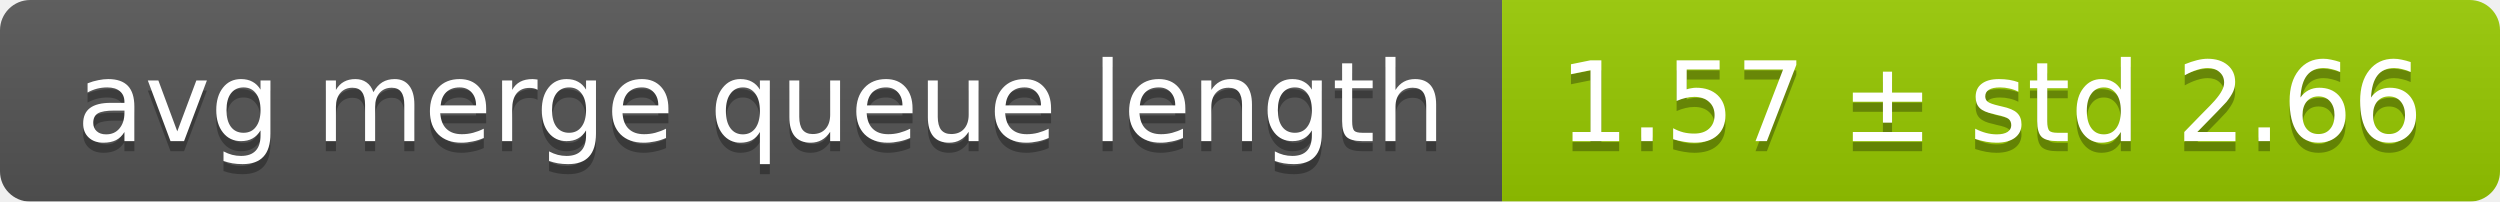
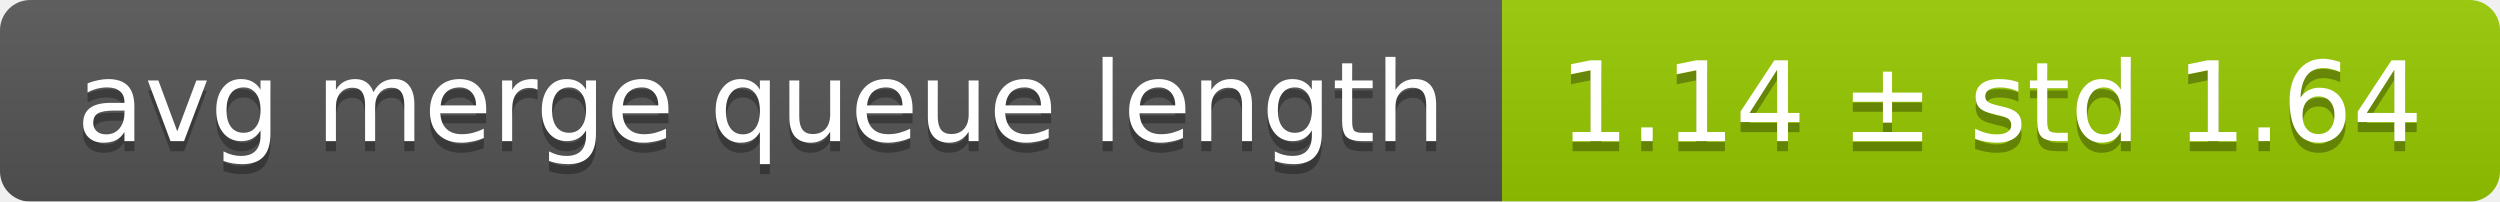
<svg xmlns="http://www.w3.org/2000/svg" width="248" height="20">
  <linearGradient id="smooth" x2="0" y2="100%">
    <stop offset="0" stop-color="#bbb" stop-opacity=".1" />
    <stop offset="1" stop-opacity=".1" />
  </linearGradient>
  <mask id="round">
    <rect width="248" height="20" rx="3" fill="#fff" />
  </mask>
  <g mask="url(#round)">
    <rect width="149" height="20" fill="#555" />
    <rect x="149" width="99" height="20" fill="#97ca00" />
    <rect width="248" height="20" fill="url(#smooth)" />
  </g>
  <g fill="#fff" text-anchor="middle" font-family="DejaVu Sans,Verdana,Geneva,sans-serif" font-size="11">
    <text x="75.5" y="15" fill="#010101" fill-opacity=".3">avg merge queue length</text>
    <text x="75.5" y="14">avg merge queue length</text>
-     <text x="197.5" y="15" fill="#010101" fill-opacity=".3">1.57 ± std 2.66</text>
-     <text x="197.5" y="14">1.57 ± std 2.66</text>
+     <text x="197.5" y="15" fill="#010101" fill-opacity=".3">1.14 ± std 1.64</text>
+     <text x="197.5" y="14">1.14 ± std 1.64</text>
  </g>
</svg>
